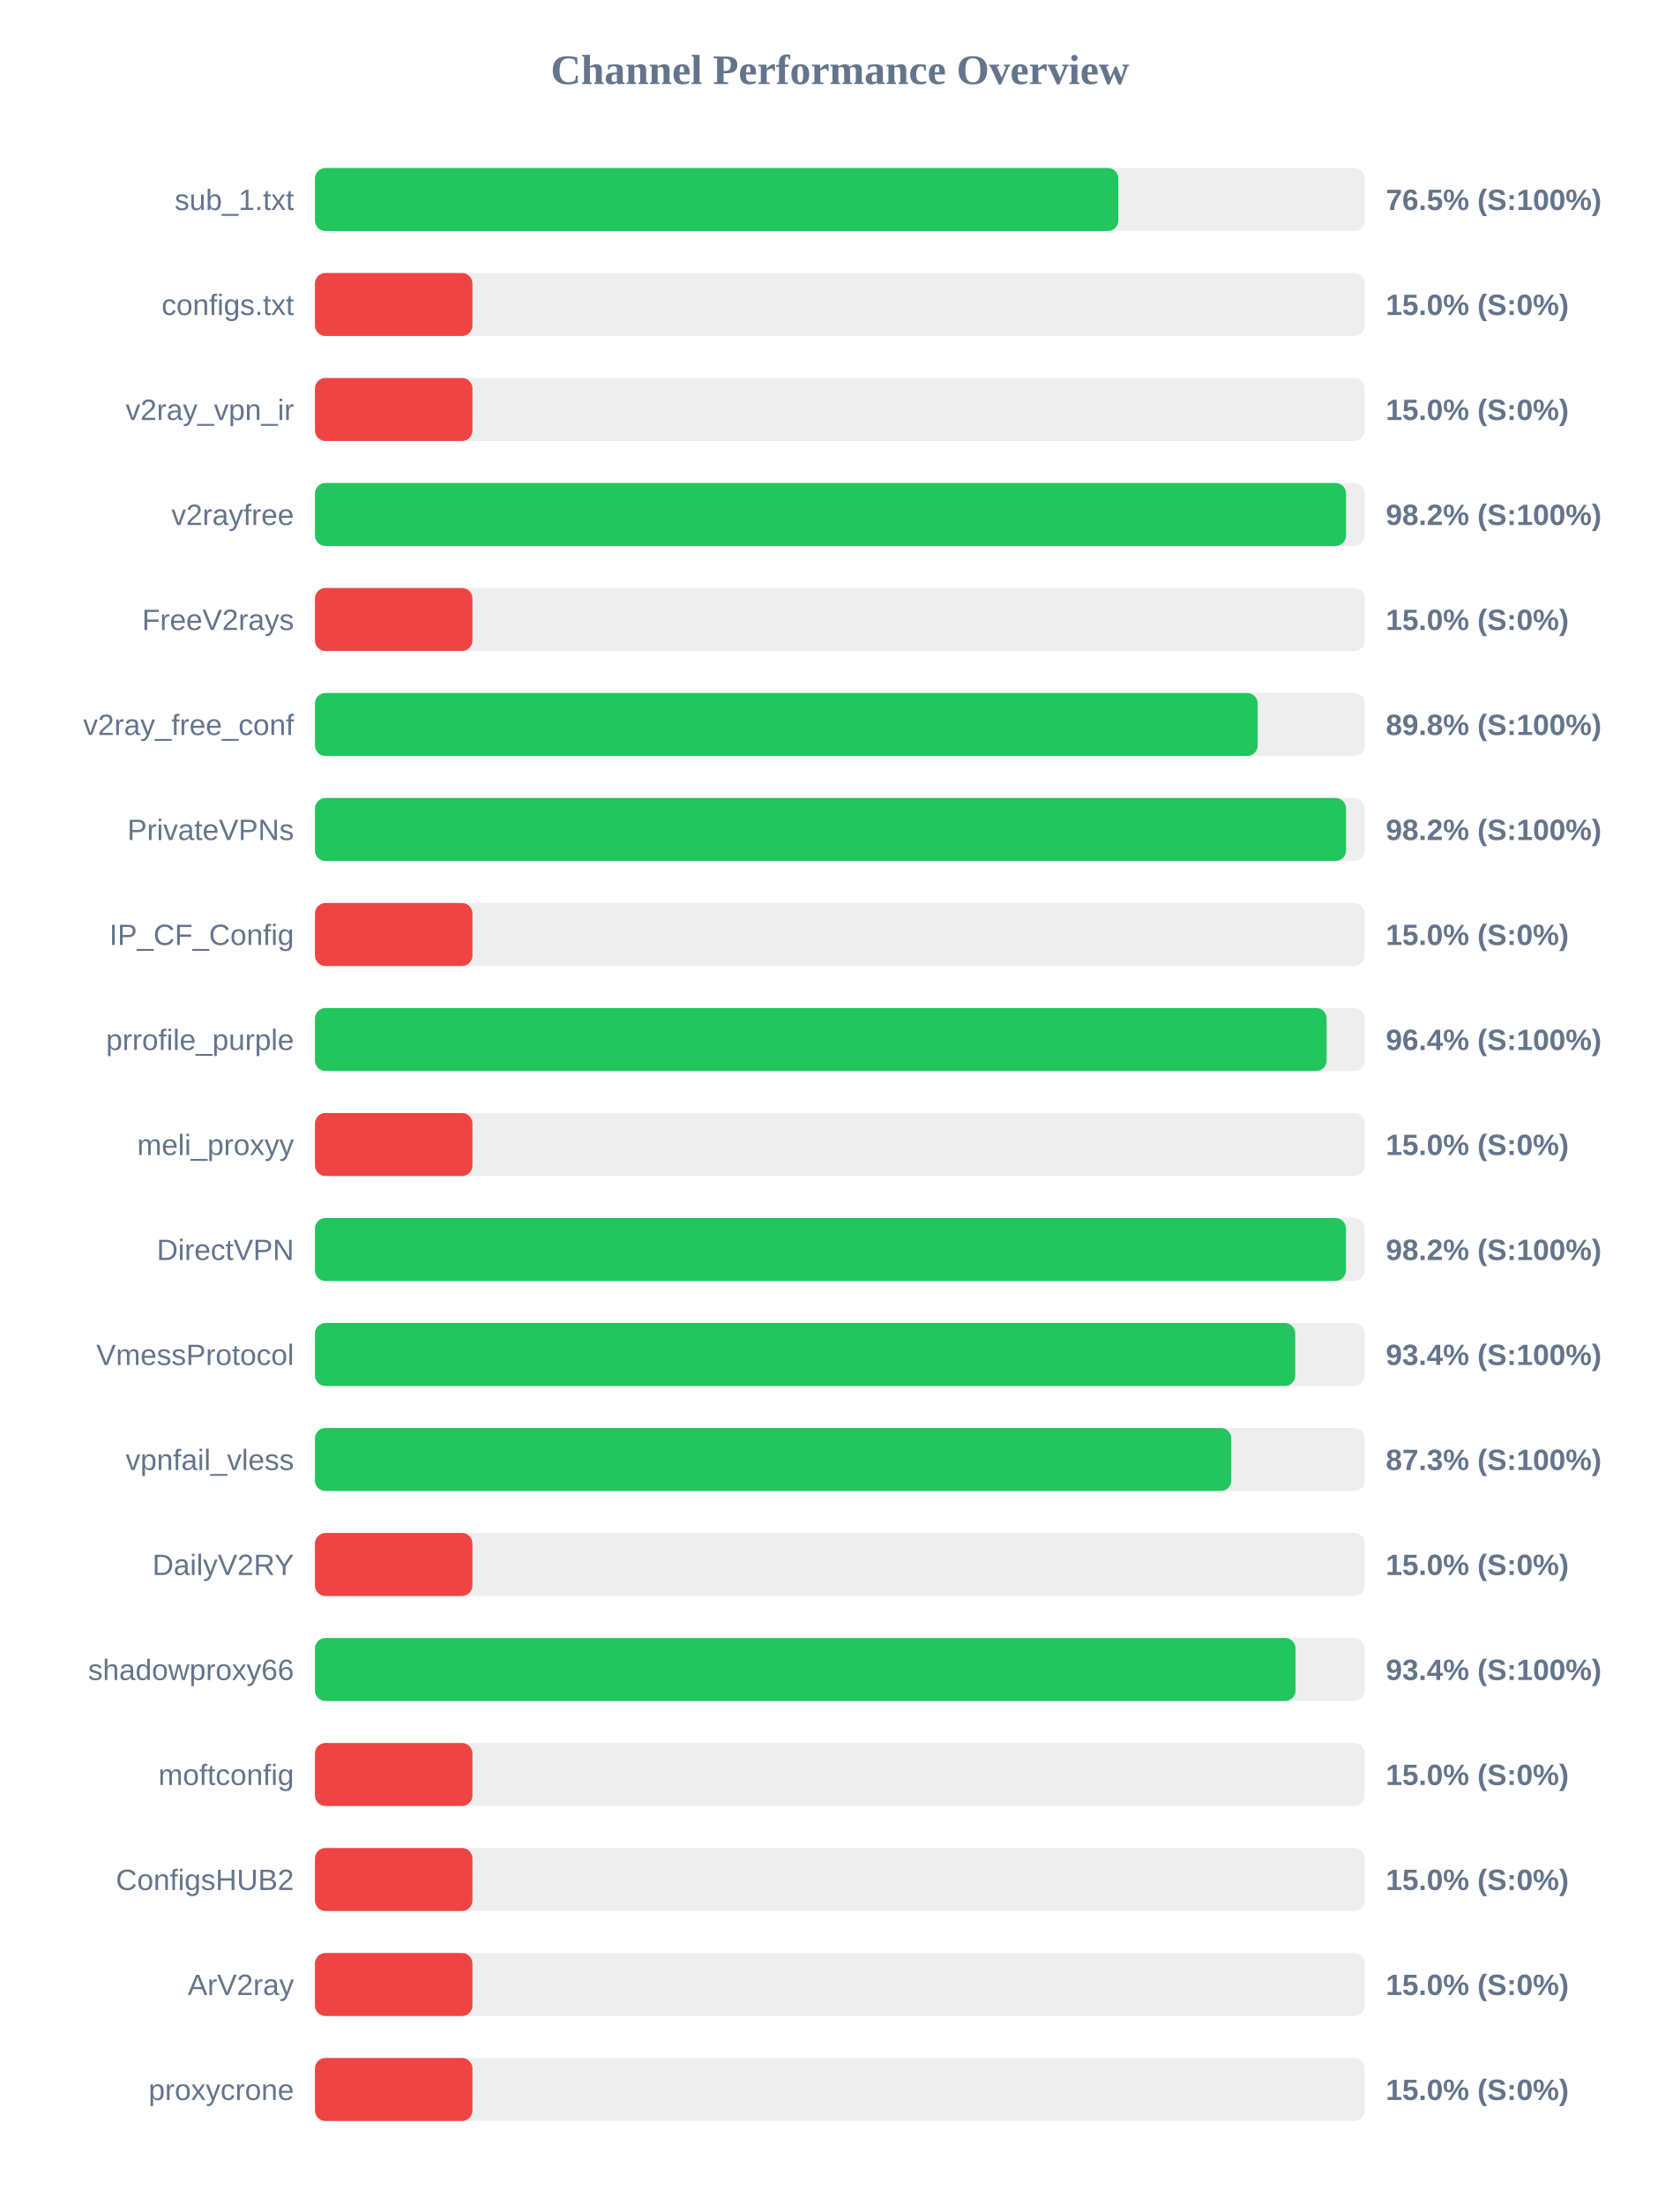
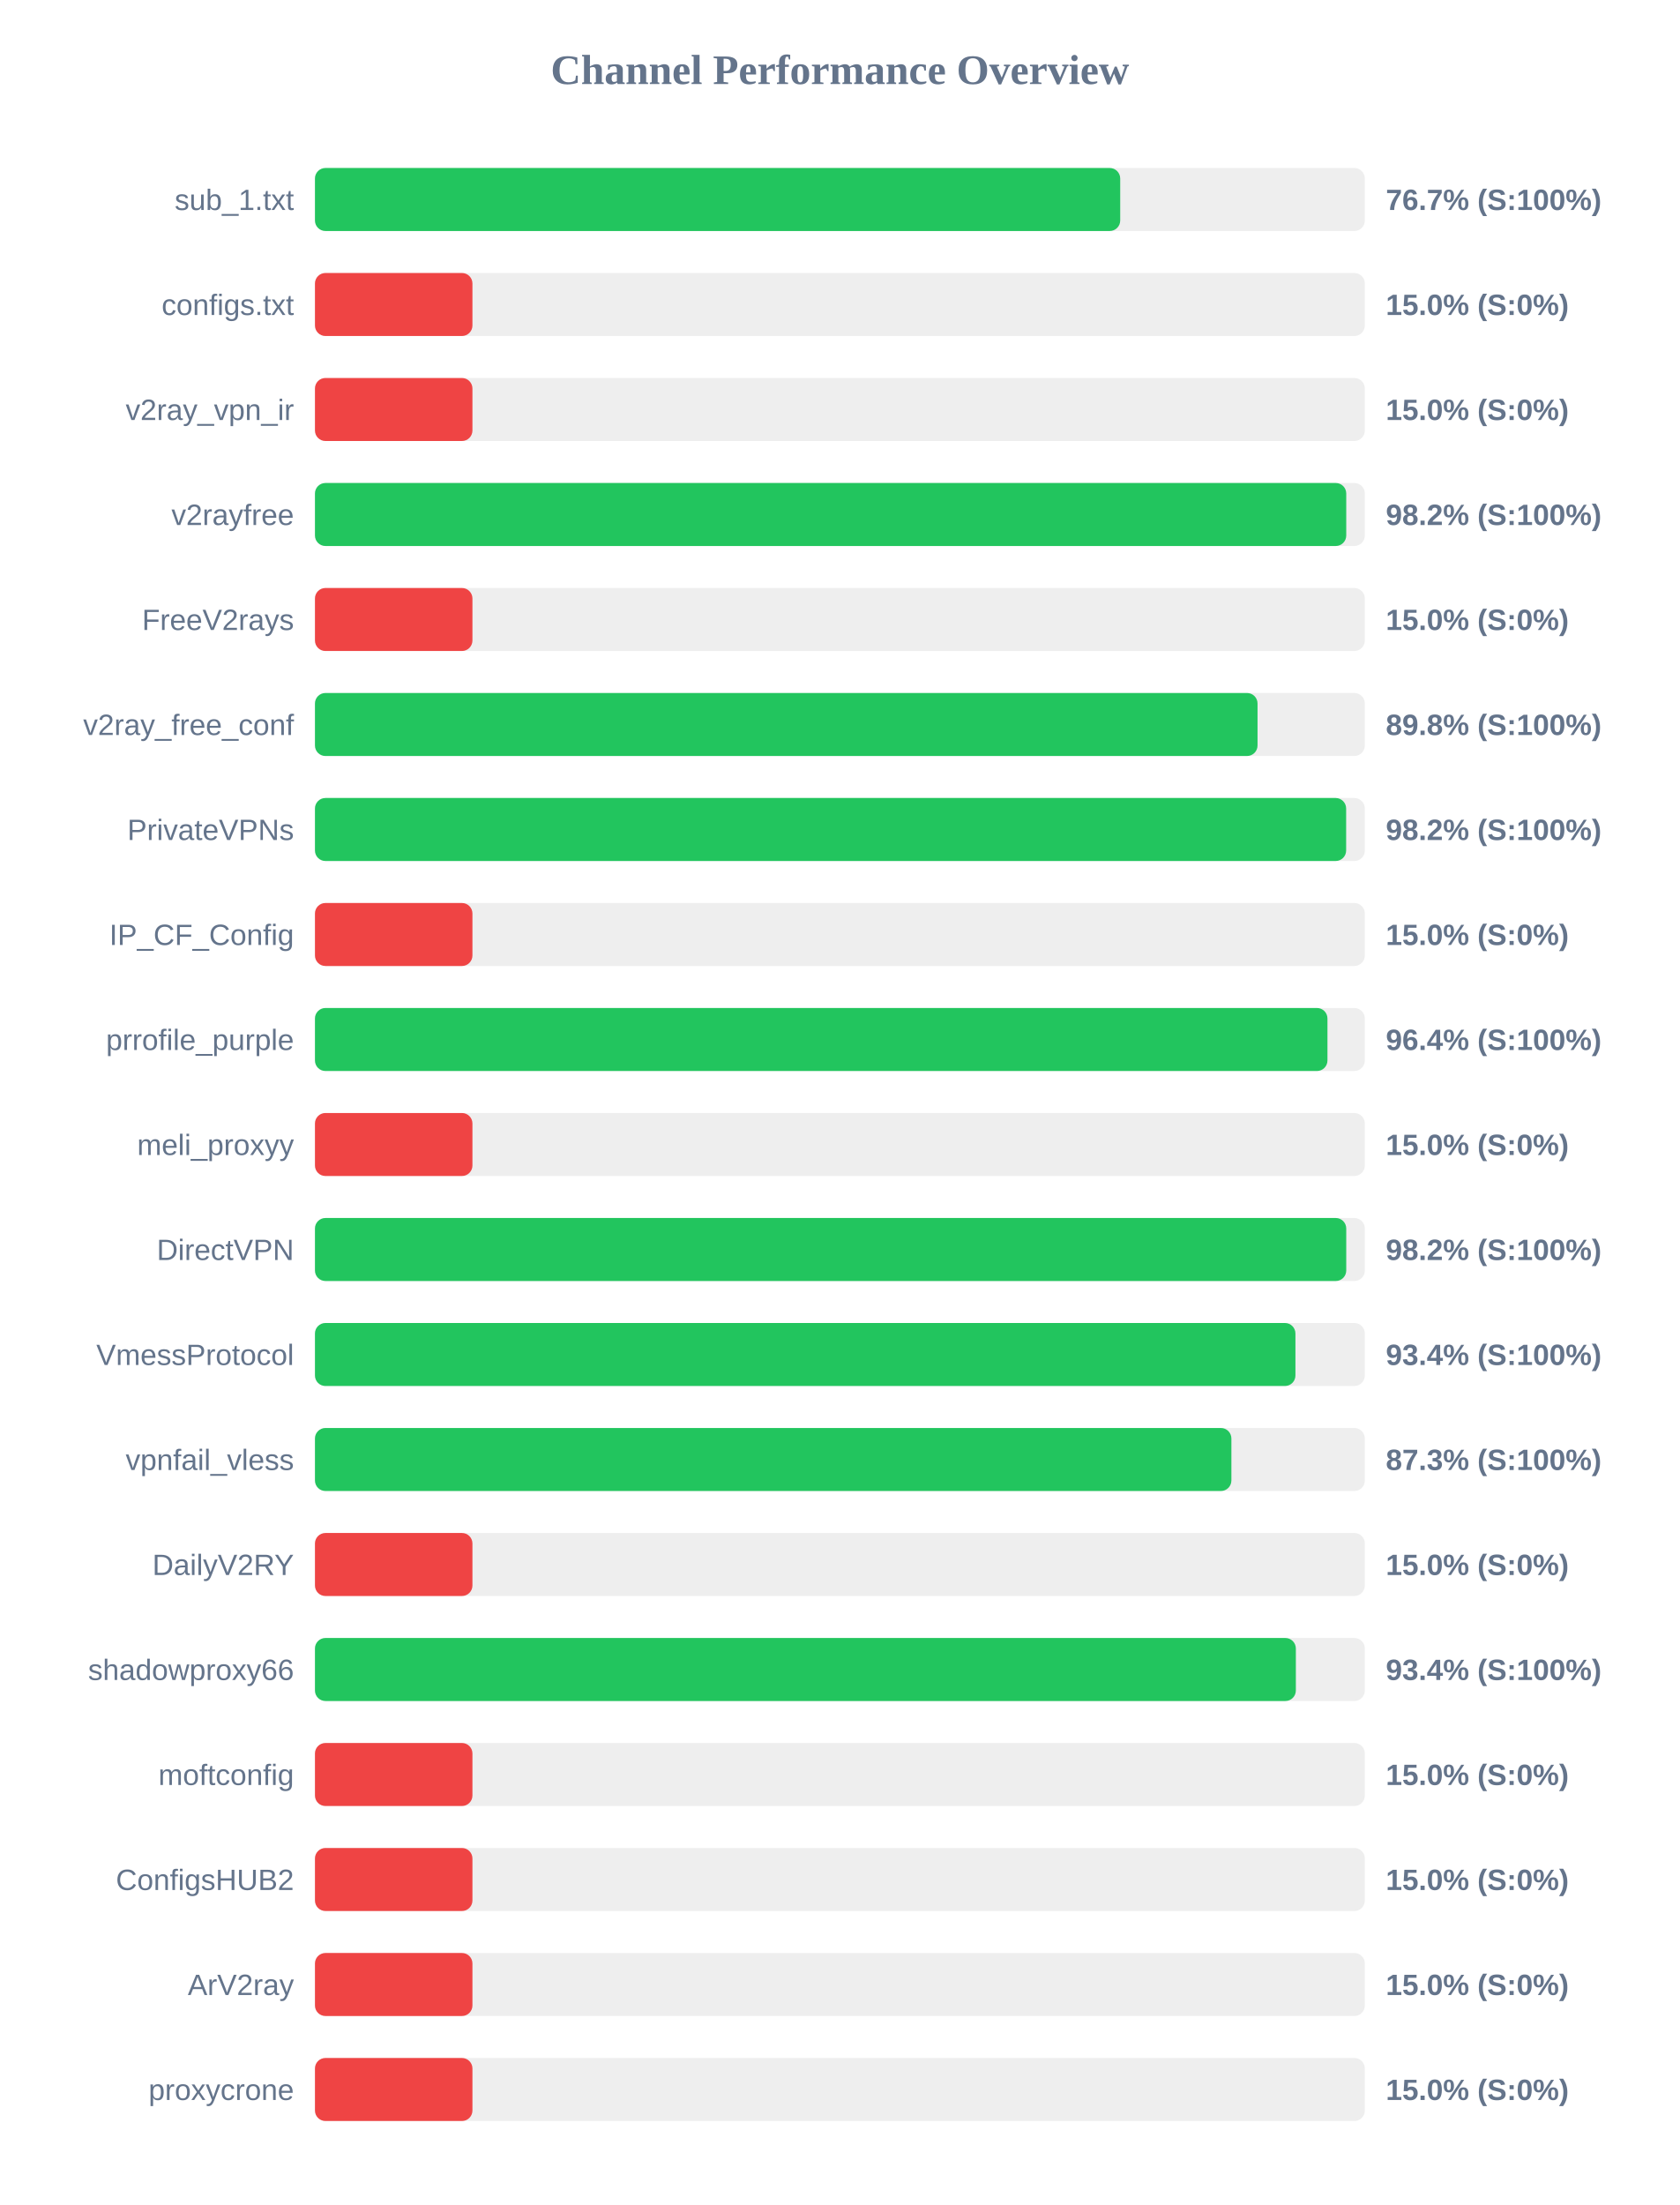
<svg xmlns="http://www.w3.org/2000/svg" width="800" height="1050" version="1.1">
  <style>
        .row { font: 14px Arial; fill: #64748b; }
        .score { font: bold 14px Arial; fill: #64748b; }
    </style>
  <text x="400" y="40" text-anchor="middle" font-size="20px" font-weight="bold" fill="#64748b">Channel Performance Overview</text>
  <rect x="150" y="80" width="500" height="30" fill="#eee" rx="5" />
-   <rect x="150" y="80" width="382.6" height="30" fill="#22c55e" rx="5" />
+   <rect x="150" y="80" width="383.5" height="30" fill="#22c55e" rx="5" />
  <text x="140" y="100" text-anchor="end" class="row">sub_1.txt</text>
-   <text x="660" y="100" text-anchor="start" class="score">76.5% (S:100%)</text>
+   <text x="660" y="100" text-anchor="start" class="score">76.7% (S:100%)</text>
  <rect x="150" y="130" width="500" height="30" fill="#eee" rx="5" />
  <rect x="150" y="130" width="75.0" height="30" fill="#ef4444" rx="5" />
  <text x="140" y="150" text-anchor="end" class="row">configs.txt</text>
  <text x="660" y="150" text-anchor="start" class="score">15.0% (S:0%)</text>
  <rect x="150" y="180" width="500" height="30" fill="#eee" rx="5" />
  <rect x="150" y="180" width="75.0" height="30" fill="#ef4444" rx="5" />
  <text x="140" y="200" text-anchor="end" class="row">v2ray_vpn_ir</text>
  <text x="660" y="200" text-anchor="start" class="score">15.0% (S:0%)</text>
  <rect x="150" y="230" width="500" height="30" fill="#eee" rx="5" />
-   <rect x="150" y="230" width="491.05" height="30" fill="#22c55e" rx="5" />
+   <rect x="150" y="230" width="491.15" height="30" fill="#22c55e" rx="5" />
  <text x="140" y="250" text-anchor="end" class="row">v2rayfree</text>
  <text x="660" y="250" text-anchor="start" class="score">98.2% (S:100%)</text>
  <rect x="150" y="280" width="500" height="30" fill="#eee" rx="5" />
  <rect x="150" y="280" width="75.0" height="30" fill="#ef4444" rx="5" />
  <text x="140" y="300" text-anchor="end" class="row">FreeV2rays</text>
  <text x="660" y="300" text-anchor="start" class="score">15.0% (S:0%)</text>
  <rect x="150" y="330" width="500" height="30" fill="#eee" rx="5" />
-   <rect x="150" y="330" width="448.95" height="30" fill="#22c55e" rx="5" />
+   <rect x="150" y="330" width="448.9" height="30" fill="#22c55e" rx="5" />
  <text x="140" y="350" text-anchor="end" class="row">v2ray_free_conf</text>
  <text x="660" y="350" text-anchor="start" class="score">89.8% (S:100%)</text>
  <rect x="150" y="380" width="500" height="30" fill="#eee" rx="5" />
-   <rect x="150" y="380" width="491.05" height="30" fill="#22c55e" rx="5" />
+   <rect x="150" y="380" width="491.1" height="30" fill="#22c55e" rx="5" />
  <text x="140" y="400" text-anchor="end" class="row">PrivateVPNs</text>
  <text x="660" y="400" text-anchor="start" class="score">98.2% (S:100%)</text>
  <rect x="150" y="430" width="500" height="30" fill="#eee" rx="5" />
  <rect x="150" y="430" width="75.0" height="30" fill="#ef4444" rx="5" />
  <text x="140" y="450" text-anchor="end" class="row">IP_CF_Config</text>
  <text x="660" y="450" text-anchor="start" class="score">15.0% (S:0%)</text>
  <rect x="150" y="480" width="500" height="30" fill="#eee" rx="5" />
-   <rect x="150" y="480" width="481.8" height="30" fill="#22c55e" rx="5" />
+   <rect x="150" y="480" width="482.2" height="30" fill="#22c55e" rx="5" />
  <text x="140" y="500" text-anchor="end" class="row">prrofile_purple</text>
  <text x="660" y="500" text-anchor="start" class="score">96.4% (S:100%)</text>
  <rect x="150" y="530" width="500" height="30" fill="#eee" rx="5" />
  <rect x="150" y="530" width="75.0" height="30" fill="#ef4444" rx="5" />
  <text x="140" y="550" text-anchor="end" class="row">meli_proxyy</text>
  <text x="660" y="550" text-anchor="start" class="score">15.0% (S:0%)</text>
  <rect x="150" y="580" width="500" height="30" fill="#eee" rx="5" />
-   <rect x="150" y="580" width="491.0" height="30" fill="#22c55e" rx="5" />
+   <rect x="150" y="580" width="491.15" height="30" fill="#22c55e" rx="5" />
  <text x="140" y="600" text-anchor="end" class="row">DirectVPN</text>
  <text x="660" y="600" text-anchor="start" class="score">98.2% (S:100%)</text>
  <rect x="150" y="630" width="500" height="30" fill="#eee" rx="5" />
-   <rect x="150" y="630" width="466.85" height="30" fill="#22c55e" rx="5" />
+   <rect x="150" y="630" width="466.95" height="30" fill="#22c55e" rx="5" />
  <text x="140" y="650" text-anchor="end" class="row">VmessProtocol</text>
  <text x="660" y="650" text-anchor="start" class="score">93.4% (S:100%)</text>
  <rect x="150" y="680" width="500" height="30" fill="#eee" rx="5" />
-   <rect x="150" y="680" width="436.4" height="30" fill="#22c55e" rx="5" />
+   <rect x="150" y="680" width="436.45" height="30" fill="#22c55e" rx="5" />
  <text x="140" y="700" text-anchor="end" class="row">vpnfail_vless</text>
  <text x="660" y="700" text-anchor="start" class="score">87.3% (S:100%)</text>
  <rect x="150" y="730" width="500" height="30" fill="#eee" rx="5" />
  <rect x="150" y="730" width="75.0" height="30" fill="#ef4444" rx="5" />
  <text x="140" y="750" text-anchor="end" class="row">DailyV2RY</text>
  <text x="660" y="750" text-anchor="start" class="score">15.0% (S:0%)</text>
  <rect x="150" y="780" width="500" height="30" fill="#eee" rx="5" />
-   <rect x="150" y="780" width="467.0" height="30" fill="#22c55e" rx="5" />
+   <rect x="150" y="780" width="467.15" height="30" fill="#22c55e" rx="5" />
  <text x="140" y="800" text-anchor="end" class="row">shadowproxy66</text>
  <text x="660" y="800" text-anchor="start" class="score">93.4% (S:100%)</text>
  <rect x="150" y="830" width="500" height="30" fill="#eee" rx="5" />
  <rect x="150" y="830" width="75.0" height="30" fill="#ef4444" rx="5" />
  <text x="140" y="850" text-anchor="end" class="row">moftconfig</text>
  <text x="660" y="850" text-anchor="start" class="score">15.0% (S:0%)</text>
  <rect x="150" y="880" width="500" height="30" fill="#eee" rx="5" />
  <rect x="150" y="880" width="75.0" height="30" fill="#ef4444" rx="5" />
  <text x="140" y="900" text-anchor="end" class="row">ConfigsHUB2</text>
  <text x="660" y="900" text-anchor="start" class="score">15.0% (S:0%)</text>
  <rect x="150" y="930" width="500" height="30" fill="#eee" rx="5" />
  <rect x="150" y="930" width="75.0" height="30" fill="#ef4444" rx="5" />
  <text x="140" y="950" text-anchor="end" class="row">ArV2ray</text>
  <text x="660" y="950" text-anchor="start" class="score">15.0% (S:0%)</text>
  <rect x="150" y="980" width="500" height="30" fill="#eee" rx="5" />
  <rect x="150" y="980" width="75.0" height="30" fill="#ef4444" rx="5" />
  <text x="140" y="1000" text-anchor="end" class="row">proxycrone</text>
  <text x="660" y="1000" text-anchor="start" class="score">15.0% (S:0%)</text>
</svg>
